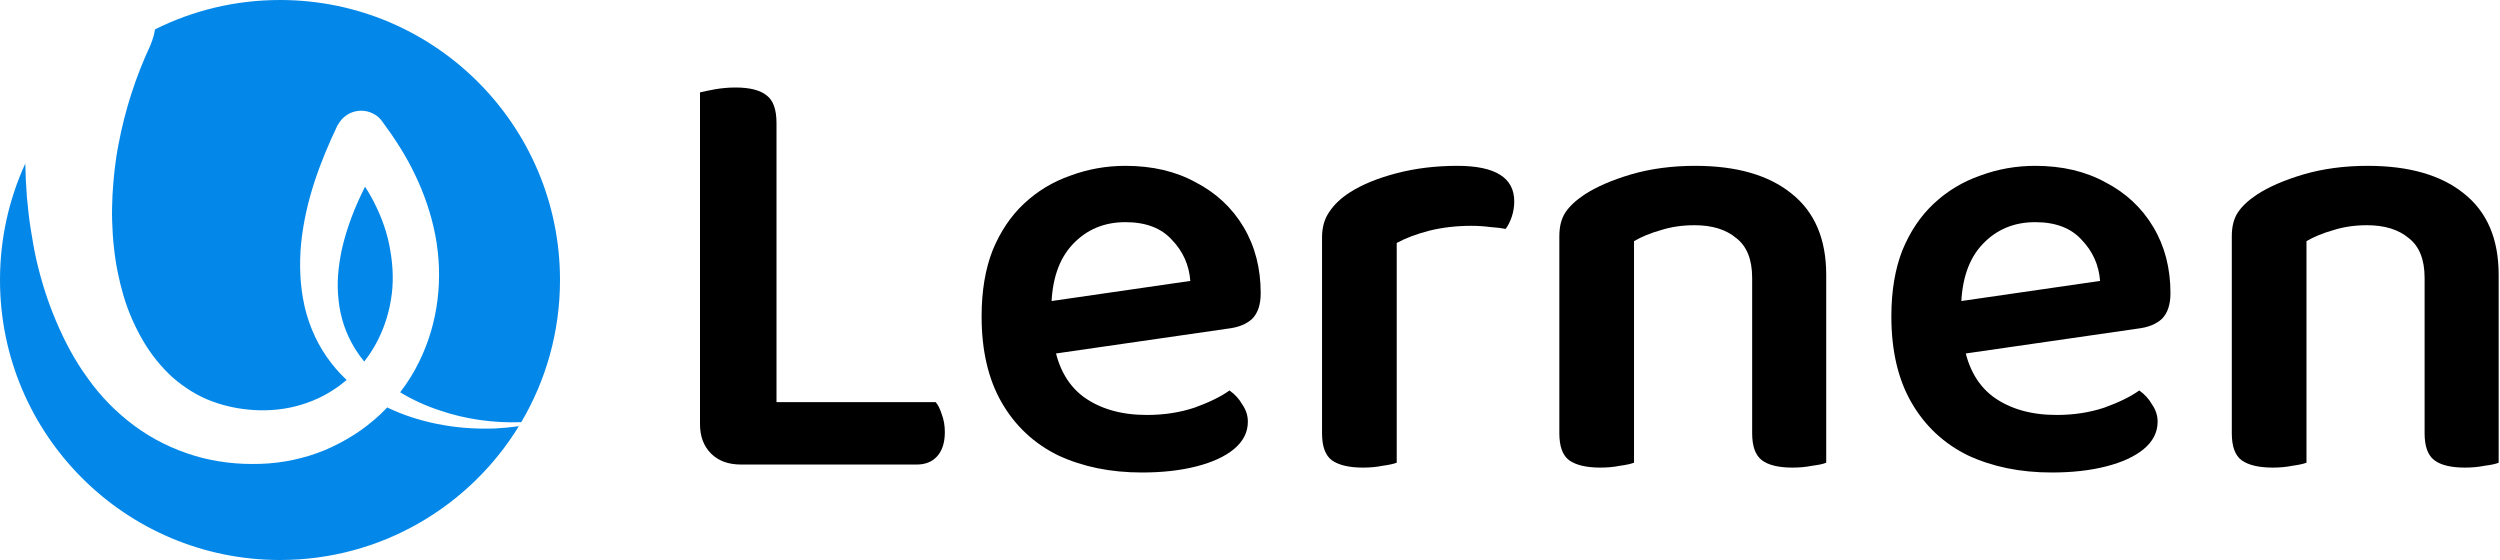
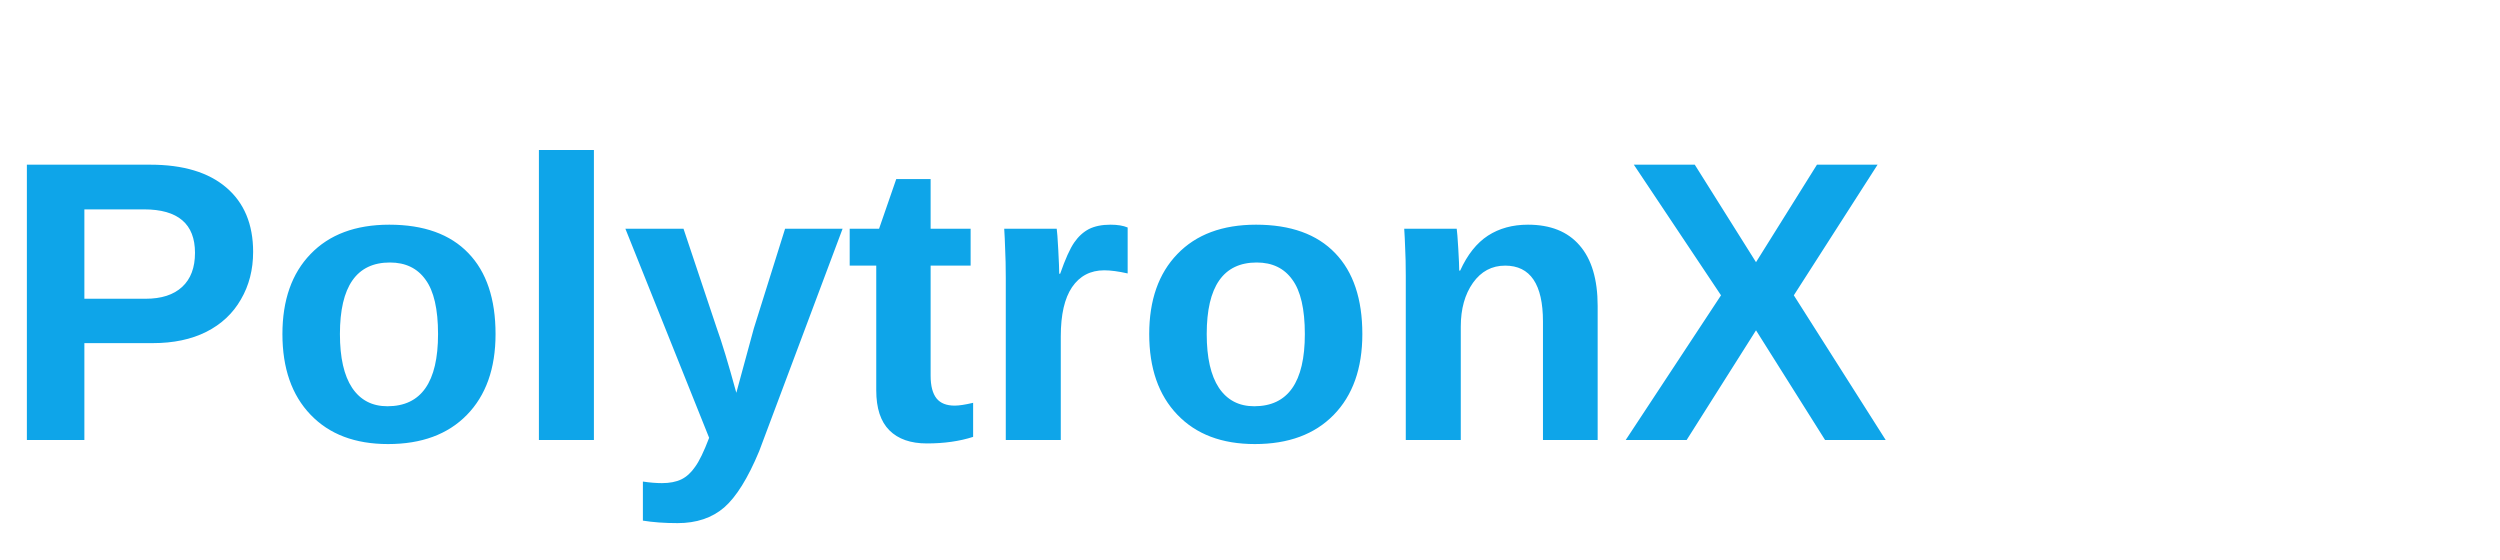
<svg xmlns="http://www.w3.org/2000/svg" width="125" height="28" viewBox="0 0 125 28" fill="none">
-   <path fill-rule="evenodd" clip-rule="evenodd" d="M7.75 1.469C9.631 0.529 11.754 0 14 0C21.732 0 28 6.268 28 14C28 16.595 27.294 19.026 26.063 21.109C24.668 21.159 23.284 20.962 22.017 20.531C21.314 20.302 20.633 19.996 20.009 19.614C20.376 19.137 20.696 18.625 20.956 18.088C21.933 16.117 22.169 13.86 21.764 11.754C21.562 10.709 21.208 9.681 20.753 8.738C20.299 7.778 19.726 6.902 19.102 6.059C19.001 5.924 18.883 5.806 18.732 5.722C18.108 5.352 17.317 5.554 16.946 6.16L16.878 6.261C16.002 8.098 15.278 10.035 15.059 12.141C14.958 13.186 14.992 14.264 15.227 15.309C15.463 16.353 15.935 17.364 16.592 18.189C16.819 18.48 17.067 18.749 17.333 18.996C16.747 19.498 16.073 19.893 15.345 20.144C14.587 20.413 13.795 20.531 12.987 20.514C12.178 20.497 11.352 20.346 10.628 20.076C9.887 19.807 9.23 19.386 8.64 18.88C8.067 18.358 7.562 17.735 7.157 17.044C6.753 16.353 6.416 15.595 6.18 14.803C5.944 13.994 5.776 13.169 5.692 12.326C5.642 11.913 5.625 11.484 5.608 11.07L5.607 11.046C5.591 10.625 5.607 10.187 5.624 9.766C5.675 8.906 5.759 8.047 5.928 7.205C6.248 5.503 6.787 3.835 7.511 2.285C7.579 2.117 7.646 1.932 7.697 1.746C7.719 1.654 7.737 1.561 7.75 1.469ZM1.265 8.176C1.275 8.735 1.3 9.295 1.345 9.85C1.396 10.372 1.446 10.894 1.53 11.417C1.615 11.939 1.699 12.461 1.817 12.983C2.053 14.011 2.373 15.039 2.794 16.033C3.215 17.027 3.721 18.004 4.378 18.897C5.018 19.807 5.81 20.616 6.719 21.289C7.629 21.963 8.657 22.469 9.735 22.789C10.274 22.957 10.83 23.058 11.369 23.126C11.925 23.193 12.464 23.21 13.02 23.193C14.132 23.159 15.227 22.924 16.255 22.502C16.761 22.283 17.249 22.031 17.721 21.727C18.176 21.441 18.614 21.087 19.018 20.717C19.135 20.605 19.25 20.49 19.361 20.372C20.145 20.753 20.974 21.014 21.815 21.188C22.792 21.39 23.769 21.458 24.746 21.424C25.148 21.403 25.548 21.365 25.943 21.309C23.481 25.323 19.053 28 14 28C6.268 28 0 21.732 0 14C0 11.922 0.453 9.949 1.265 8.176ZM18.211 18.078C18.467 17.751 18.693 17.399 18.883 17.027C19.254 16.302 19.49 15.511 19.591 14.685C19.692 13.86 19.625 13.034 19.456 12.209C19.288 11.383 18.968 10.591 18.563 9.85C18.465 9.676 18.361 9.504 18.253 9.335C17.745 10.341 17.339 11.383 17.098 12.444C16.912 13.304 16.828 14.163 16.929 15.005C17.013 15.848 17.283 16.673 17.738 17.414C17.88 17.645 18.038 17.867 18.211 18.078Z" fill="#0388E9" />
-   <path d="M35 11.108H38.825V22.982L37.05 23.227C36.418 23.227 35.918 23.044 35.551 22.676C35.184 22.309 35 21.819 35 21.207V11.108ZM37.05 23.227V20.105H46.783C46.905 20.248 47.007 20.452 47.089 20.718C47.191 20.983 47.242 21.279 47.242 21.605C47.242 22.136 47.109 22.544 46.844 22.829C46.599 23.095 46.262 23.227 45.834 23.227H37.05ZM38.825 15.362H35V4.62C35.163 4.579 35.408 4.528 35.734 4.467C36.081 4.406 36.428 4.375 36.775 4.375C37.489 4.375 38.009 4.508 38.336 4.773C38.662 5.018 38.825 5.477 38.825 6.15V15.362Z" fill="black" />
-   <path d="M51.437 17.871L51.284 15.239L59.516 14.046C59.455 13.25 59.149 12.567 58.598 11.995C58.068 11.404 57.292 11.108 56.272 11.108C55.211 11.108 54.334 11.475 53.64 12.21C52.946 12.944 52.589 13.995 52.569 15.362L52.661 16.923C52.824 18.229 53.324 19.198 54.16 19.83C54.997 20.442 56.058 20.748 57.343 20.748C58.2 20.748 58.996 20.626 59.73 20.381C60.465 20.116 61.046 19.83 61.475 19.524C61.74 19.708 61.954 19.942 62.117 20.228C62.301 20.493 62.393 20.779 62.393 21.085C62.393 21.615 62.158 22.074 61.689 22.462C61.24 22.829 60.618 23.115 59.822 23.319C59.026 23.523 58.118 23.625 57.098 23.625C55.527 23.625 54.13 23.339 52.906 22.768C51.702 22.176 50.763 21.299 50.09 20.136C49.417 18.973 49.08 17.535 49.08 15.821C49.08 14.556 49.264 13.454 49.631 12.516C50.019 11.577 50.539 10.802 51.192 10.19C51.865 9.557 52.64 9.088 53.518 8.782C54.395 8.456 55.313 8.292 56.272 8.292C57.619 8.292 58.792 8.568 59.791 9.119C60.812 9.649 61.607 10.394 62.179 11.353C62.75 12.312 63.035 13.413 63.035 14.658C63.035 15.229 62.893 15.658 62.607 15.943C62.321 16.209 61.913 16.372 61.383 16.433L51.437 17.871Z" fill="black" />
-   <path d="M69.836 12.148V16.372H66.102V11.873C66.102 11.363 66.225 10.934 66.469 10.588C66.714 10.22 67.061 9.894 67.51 9.608C68.122 9.221 68.897 8.904 69.836 8.66C70.774 8.415 71.784 8.292 72.866 8.292C74.763 8.292 75.712 8.884 75.712 10.067C75.712 10.333 75.671 10.588 75.59 10.832C75.508 11.077 75.406 11.281 75.283 11.445C75.079 11.404 74.824 11.373 74.518 11.353C74.212 11.312 73.896 11.291 73.57 11.291C72.815 11.291 72.111 11.373 71.458 11.536C70.825 11.7 70.285 11.904 69.836 12.148ZM66.102 15.117L69.836 15.301V23.135C69.673 23.197 69.438 23.247 69.132 23.288C68.826 23.35 68.499 23.38 68.153 23.38C67.459 23.38 66.939 23.258 66.592 23.013C66.265 22.768 66.102 22.319 66.102 21.666V15.117Z" fill="black" />
-   <path d="M91.311 13.74V16.739H87.608V13.893C87.608 12.975 87.342 12.312 86.812 11.904C86.302 11.475 85.608 11.261 84.731 11.261C84.119 11.261 83.558 11.342 83.047 11.506C82.537 11.649 82.089 11.832 81.701 12.057V16.739H77.967V11.812C77.967 11.322 78.069 10.924 78.273 10.618C78.477 10.312 78.794 10.016 79.222 9.731C79.814 9.343 80.589 9.006 81.548 8.721C82.527 8.435 83.598 8.292 84.761 8.292C86.822 8.292 88.424 8.751 89.566 9.67C90.729 10.588 91.311 11.944 91.311 13.74ZM77.967 15.209H81.701V23.135C81.538 23.197 81.303 23.247 80.997 23.288C80.691 23.35 80.365 23.38 80.018 23.38C79.324 23.38 78.804 23.258 78.457 23.013C78.13 22.768 77.967 22.319 77.967 21.666V15.209ZM87.608 15.209H91.311V23.135C91.168 23.197 90.933 23.247 90.607 23.288C90.301 23.35 89.974 23.38 89.627 23.38C88.934 23.38 88.424 23.258 88.097 23.013C87.771 22.768 87.608 22.319 87.608 21.666V15.209Z" fill="black" />
-   <path d="M96.924 17.871L96.771 15.239L105.004 14.046C104.943 13.25 104.637 12.567 104.086 11.995C103.555 11.404 102.78 11.108 101.76 11.108C100.699 11.108 99.822 11.475 99.128 12.21C98.434 12.944 98.077 13.995 98.057 15.362L98.148 16.923C98.312 18.229 98.812 19.198 99.648 19.83C100.485 20.442 101.546 20.748 102.831 20.748C103.688 20.748 104.484 20.626 105.218 20.381C105.953 20.116 106.534 19.83 106.963 19.524C107.228 19.708 107.442 19.942 107.605 20.228C107.789 20.493 107.881 20.779 107.881 21.085C107.881 21.615 107.646 22.074 107.177 22.462C106.728 22.829 106.106 23.115 105.31 23.319C104.514 23.523 103.606 23.625 102.586 23.625C101.015 23.625 99.618 23.339 98.393 22.768C97.19 22.176 96.251 21.299 95.578 20.136C94.904 18.973 94.568 17.535 94.568 15.821C94.568 14.556 94.751 13.454 95.119 12.516C95.506 11.577 96.027 10.802 96.68 10.19C97.353 9.557 98.128 9.088 99.005 8.782C99.883 8.456 100.801 8.292 101.76 8.292C103.106 8.292 104.28 8.568 105.279 9.119C106.299 9.649 107.095 10.394 107.666 11.353C108.238 12.312 108.523 13.413 108.523 14.658C108.523 15.229 108.381 15.658 108.095 15.943C107.809 16.209 107.401 16.372 106.871 16.433L96.924 17.871Z" fill="black" />
-   <path d="M124.933 13.74V16.739H121.23V13.893C121.23 12.975 120.965 12.312 120.435 11.904C119.924 11.475 119.231 11.261 118.353 11.261C117.741 11.261 117.18 11.342 116.67 11.506C116.16 11.649 115.711 11.832 115.324 12.057V16.739H111.59V11.812C111.59 11.322 111.692 10.924 111.896 10.618C112.1 10.312 112.416 10.016 112.845 9.731C113.436 9.343 114.212 9.006 115.171 8.721C116.15 8.435 117.221 8.292 118.384 8.292C120.445 8.292 122.046 8.751 123.189 9.67C124.352 10.588 124.933 11.944 124.933 13.74ZM111.59 15.209H115.324V23.135C115.16 23.197 114.926 23.247 114.62 23.288C114.314 23.35 113.987 23.38 113.64 23.38C112.947 23.38 112.426 23.258 112.08 23.013C111.753 22.768 111.59 22.319 111.59 21.666V15.209ZM121.23 15.209H124.933V23.135C124.791 23.197 124.556 23.247 124.229 23.288C123.923 23.35 123.597 23.38 123.25 23.38C122.556 23.38 122.046 23.258 121.72 23.013C121.393 22.768 121.23 22.319 121.23 21.666V15.209Z" fill="black" />
+   <text x="0" y="22" font-family="Arial, sans-serif" font-size="20" font-weight="bold" fill="#0EA5E9">PolytronX</text>
</svg>
